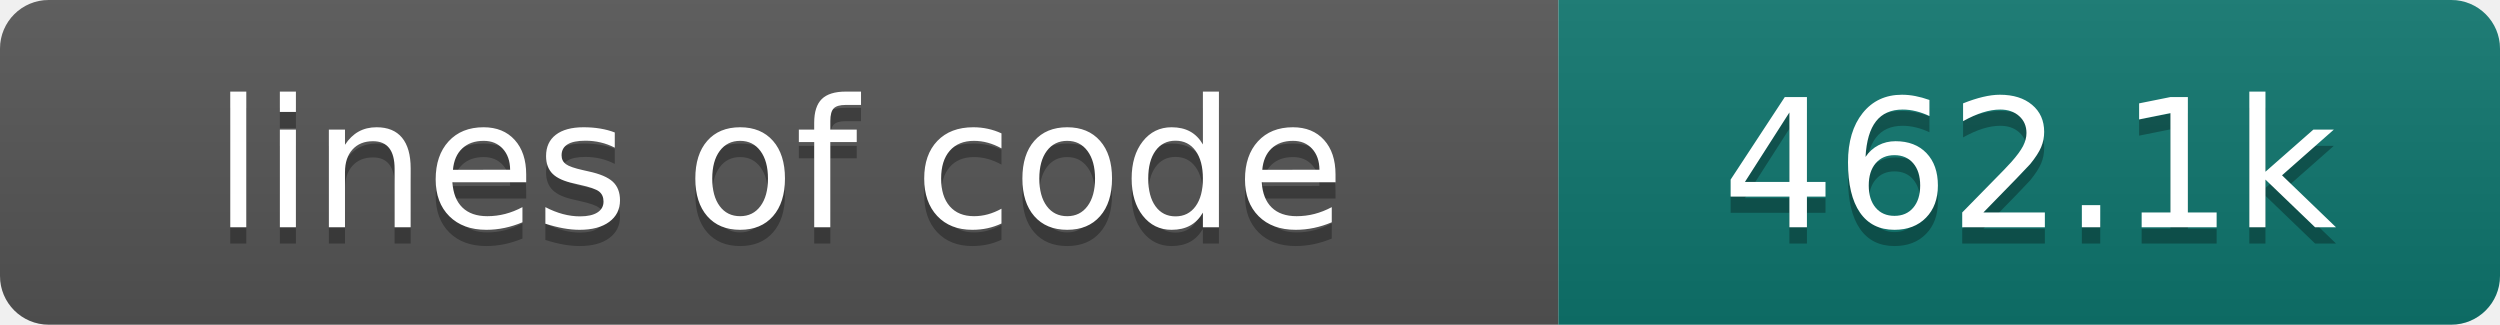
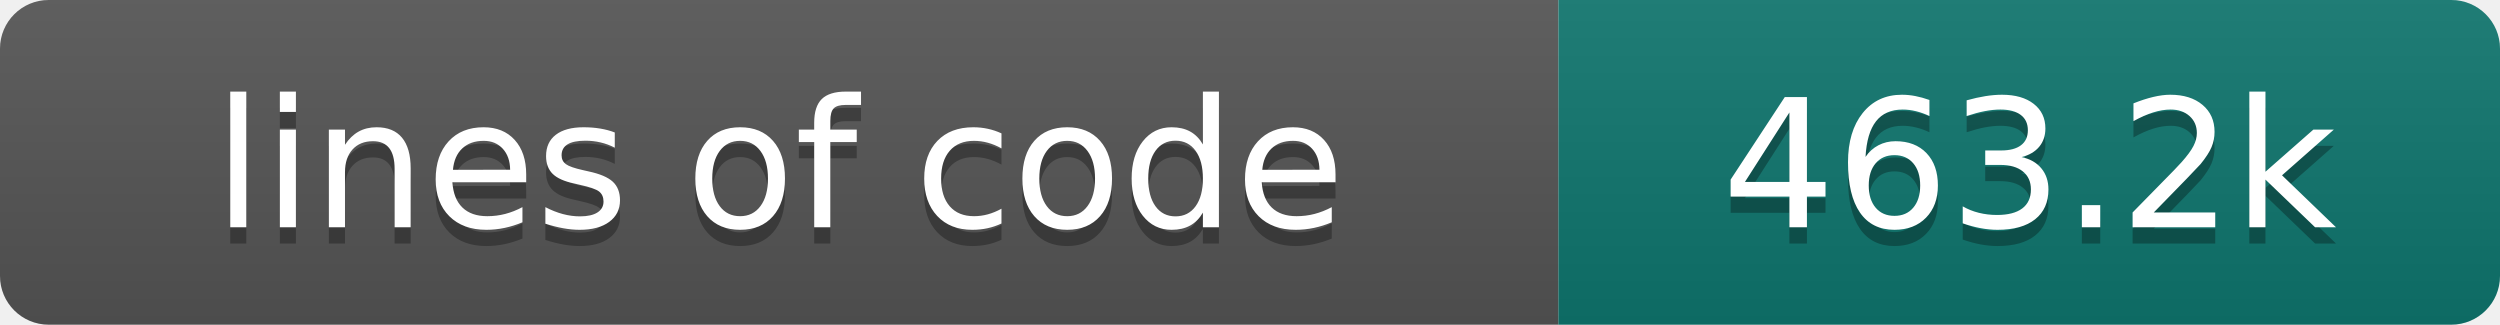
- <svg xmlns="http://www.w3.org/2000/svg" width="154" height="20" role="img" aria-label="lines of code: 462.1k">
+ <svg xmlns="http://www.w3.org/2000/svg" width="154" height="20" role="img" aria-label="lines of code: 463.2k">
  <linearGradient id="s" x2="0" y2="100%">
    <stop offset="0" stop-color="#bbb" stop-opacity=".1" />
    <stop offset="1" stop-opacity=".1" />
  </linearGradient>
  <clipPath id="r">
    <rect width="154" height="20" rx="3" fill="#fff" />
  </clipPath>
  <g clip-path="url(#r)">
    <rect width="96" height="20" fill="#555" />
    <rect x="96" width="58" height="20" fill="#0f766e" />
    <rect width="154" height="20" fill="url(#s)" />
  </g>
  <g fill="#fff" text-anchor="middle" font-family="DejaVu Sans,Verdana,Geneva,sans-serif" font-size="110">
    <text x="480" y="150" fill="#010101" fill-opacity=".3" transform="scale(.1)" textLength="860" lengthAdjust="spacing">lines of code</text>
    <text x="480" y="140" transform="scale(.1)" textLength="860" lengthAdjust="spacing">lines of code</text>
-     <text x="1250" y="150" fill="#010101" fill-opacity=".3" transform="scale(.1)" textLength="480" lengthAdjust="spacing">462.1k</text>
-     <text x="1250" y="140" transform="scale(.1)" textLength="480" lengthAdjust="spacing">462.1k</text>
+     <text x="1250" y="150" fill="#010101" fill-opacity=".3" transform="scale(.1)" textLength="480" lengthAdjust="spacing">463.2k</text>
+     <text x="1250" y="140" transform="scale(.1)" textLength="480" lengthAdjust="spacing">463.2k</text>
  </g>
</svg>
